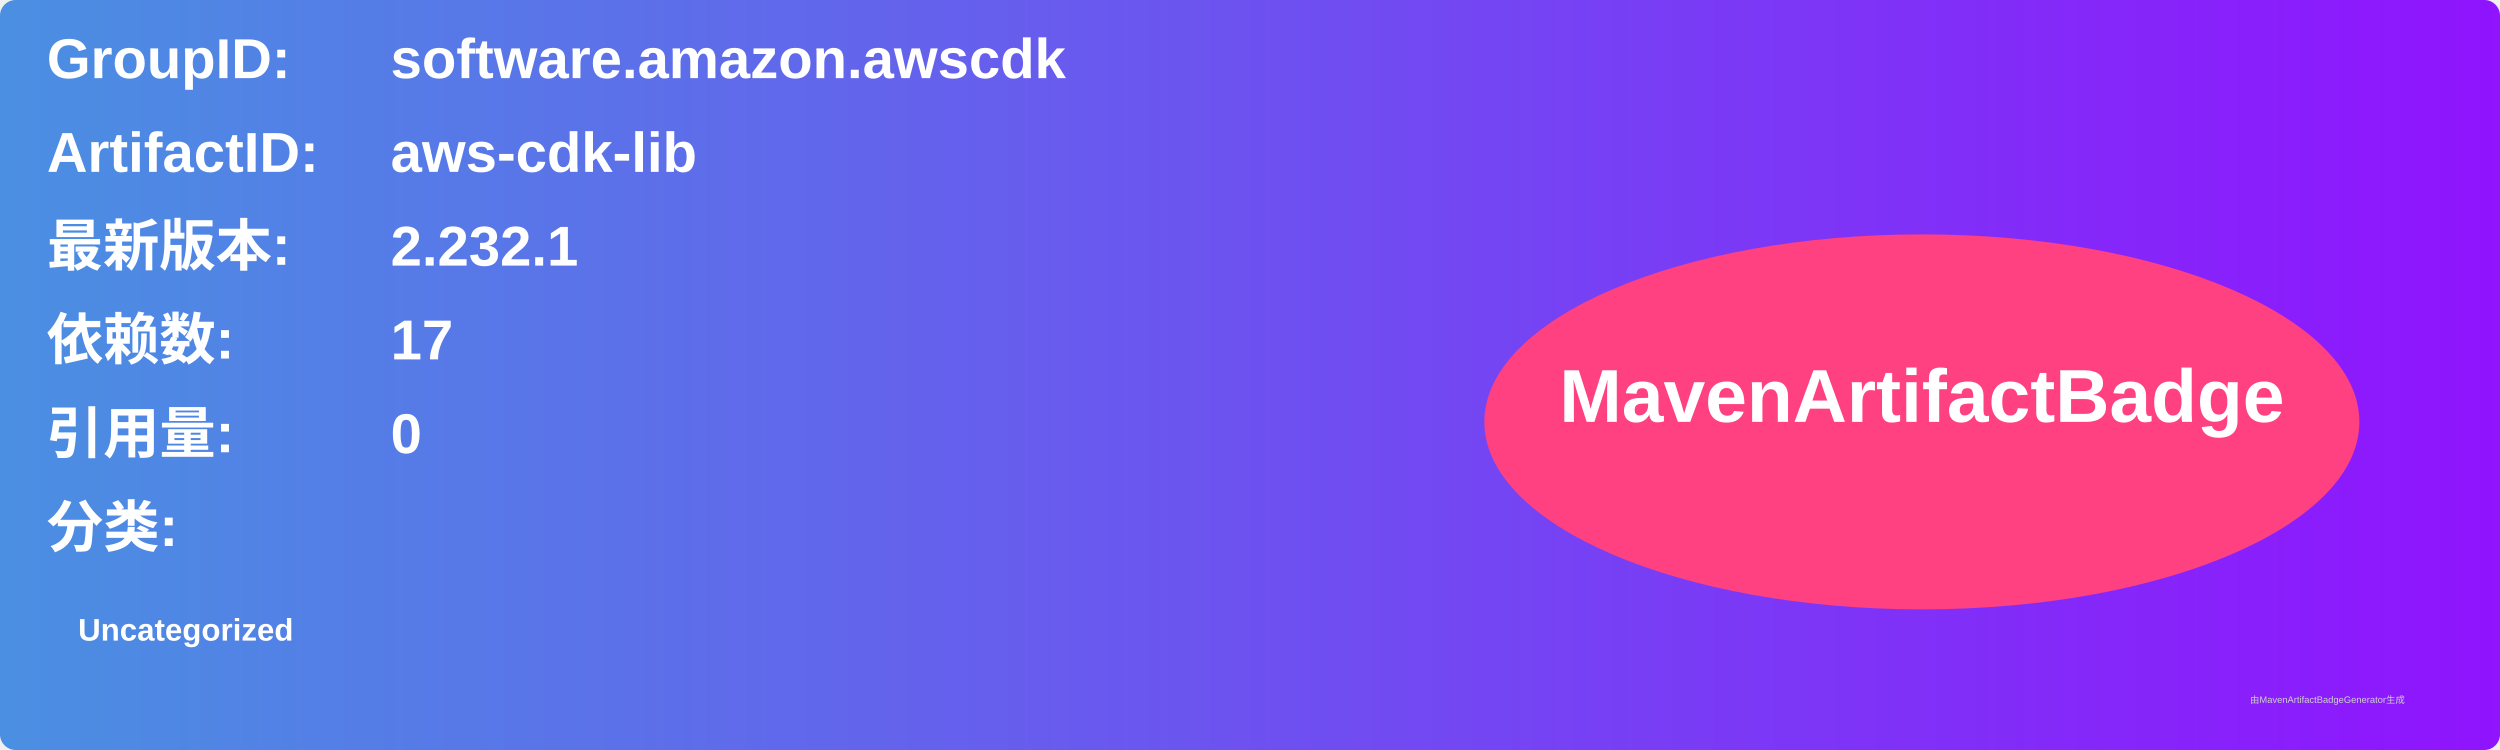
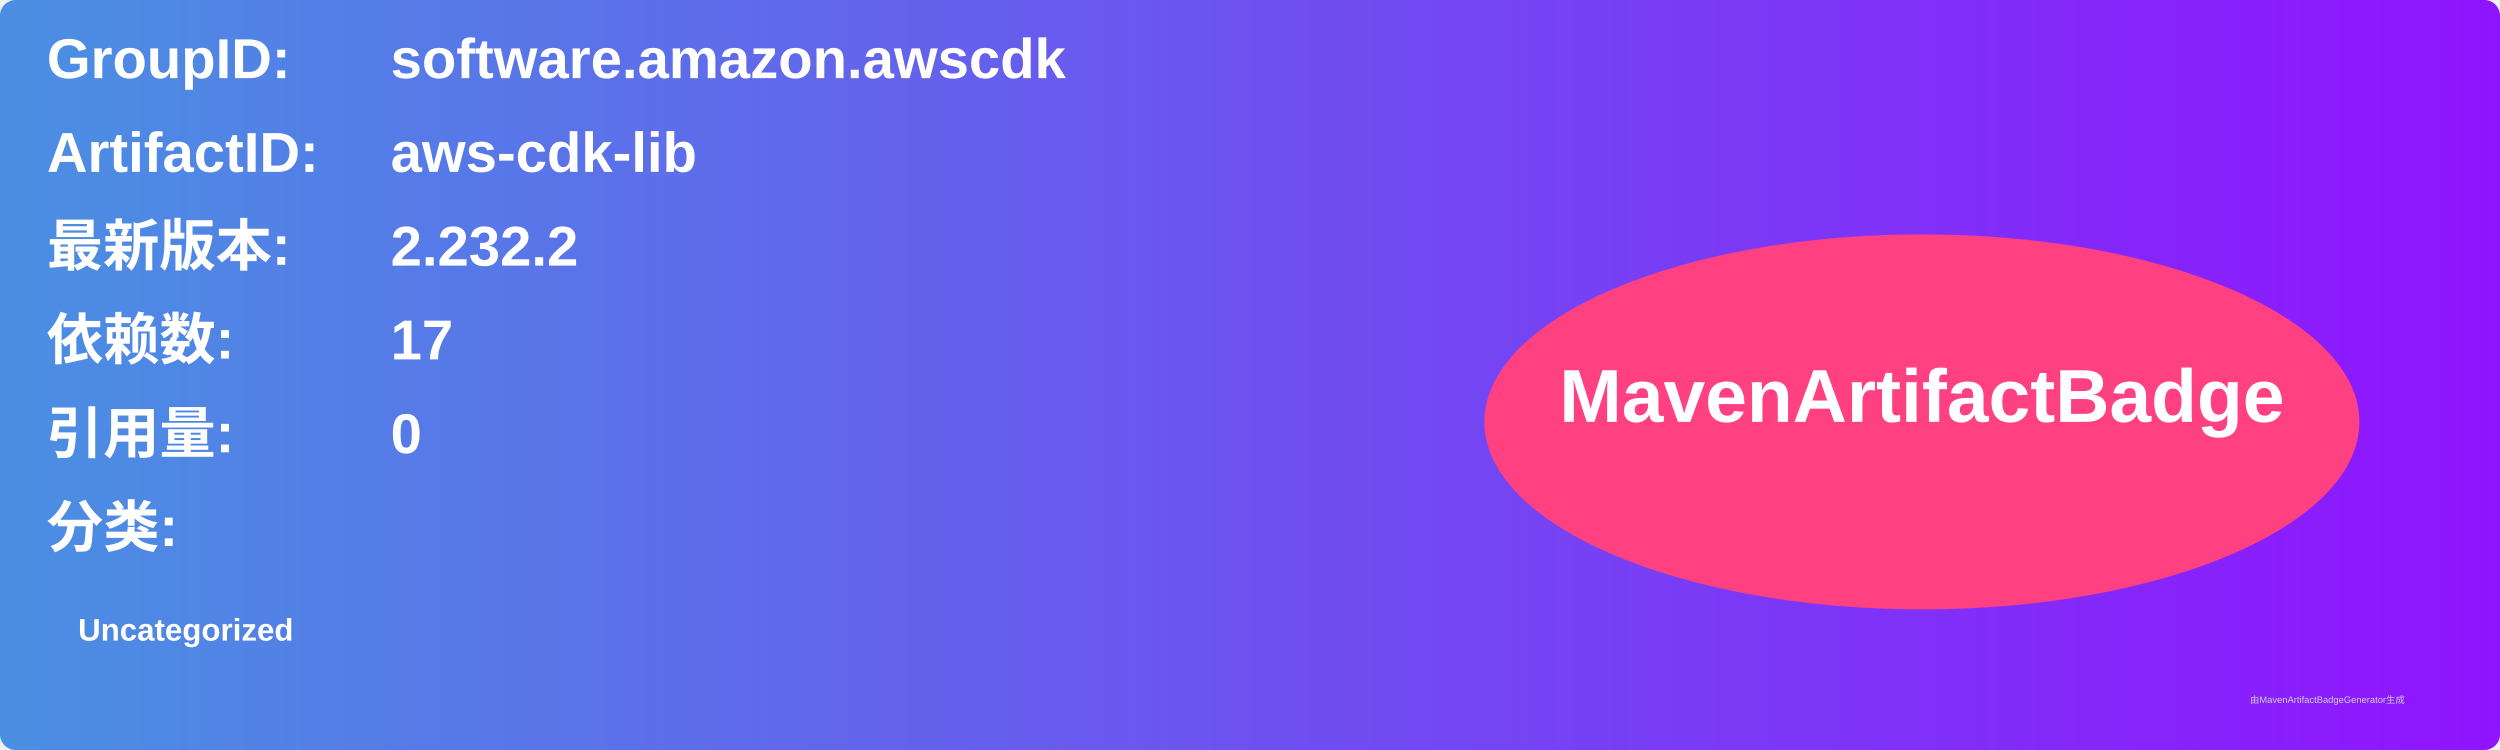
<svg xmlns="http://www.w3.org/2000/svg" width="800" height="240" viewBox="0 0 800 240">
  <linearGradient id="grad" x1="0%" y1="0%" x2="100%" y2="0%">
    <stop offset="0%" stop-color="#4a90e2" />
    <stop offset="100%" stop-color="#9013fe" />
  </linearGradient>
  <rect width="100%" height="100%" rx="5" ry="5" fill="url(#grad)" />
  <g transform="translate(15, 15)">
    <text x="0" y="10" font-family="Arial" font-size="18" fill="white" font-weight="bold" width="260">GroupID:</text>
    <text x="110" y="10" font-family="Arial" font-size="18" fill="white" font-weight="bold" width="460">software.amazon.awscdk</text>
    <text x="0" y="40" font-family="Arial" font-size="18" fill="white" font-weight="bold" width="260">ArtifactID:</text>
    <text x="110" y="40" font-family="Arial" font-size="18" fill="white" font-weight="bold" width="460">aws-cdk-lib</text>
    <text x="0" y="70" font-family="Arial" font-size="18" fill="white" font-weight="bold">最新版本:</text>
    <text x="110" y="70" font-family="Arial" font-size="18" fill="white" font-weight="bold">
-       <tspan font-weight="bold">2.232.1</tspan>
+       <tspan font-weight="bold">2.232.2</tspan>
    </text>
    <text x="0" y="100" font-family="Arial" font-size="18" fill="white" font-weight="bold">依赖数: </text>
    <text x="110" y="100" font-family="Arial" font-size="18" fill="white">
      <tspan font-weight="bold">17</tspan>
    </text>
    <text x="0" y="130" font-family="Arial" font-size="18" fill="white" font-weight="bold">引用量: </text>
    <text x="110" y="130" font-family="Arial" font-size="18" fill="white">
      <tspan font-weight="bold">0</tspan>
    </text>
    <text x="0" y="160" font-family="Arial" font-size="18" fill="white" font-weight="bold">分类:</text>
    <text x="10" y="190" font-family="Arial" font-size="10" fill="white">
      <tspan font-weight="bold">Uncategorized</tspan>
    </text>
    <ellipse cx="600" cy="120" rx="140" ry="60" fill="#ff4081" />
    <text x="600" y="120" text-anchor="middle" font-family="Arial" font-size="24" fill="white" font-weight="bold">MavenArtifactBadge</text>
  </g>
  <text x="720" y="225" font-family="Arial" font-size="3" fill="#d0d0d0">由MavenArtifactBadgeGenerator生成</text>
</svg>
